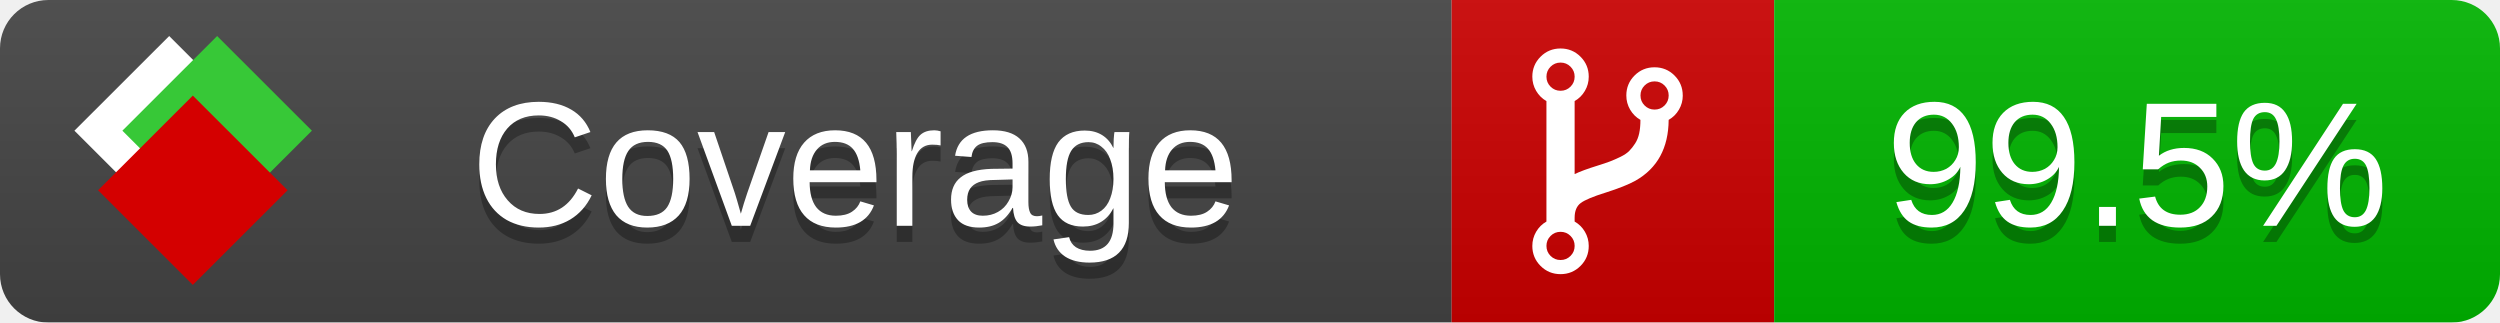
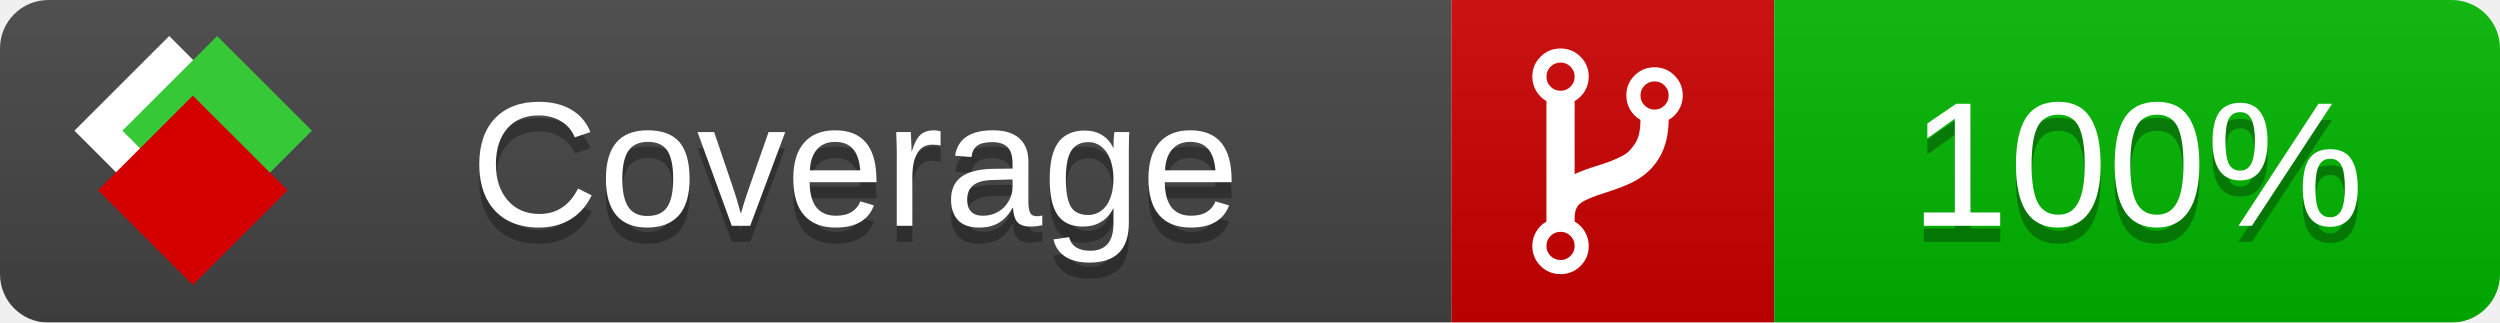
<svg xmlns="http://www.w3.org/2000/svg" xmlns:xlink="http://www.w3.org/1999/xlink" width="155" height="20">
  <style type="text/css">
          
            @keyframes fade1 {
                0% { visibility: visible; opacity: 1; }
               27% { visibility: visible; opacity: 1; }
               33% { visibility: hidden; opacity: 0; }
               60% { visibility: hidden; opacity: 0; }
               66% { visibility: hidden; opacity: 0; }
               93% { visibility: hidden; opacity: 0; }
              100% { visibility: visible; opacity: 1; }
            }
            @keyframes fade2 {
                0% { visibility: hidden; opacity: 0; }
               27% { visibility: hidden; opacity: 0; }
               33% { visibility: visible; opacity: 1; }
               60% { visibility: visible; opacity: 1; }
               66% { visibility: hidden; opacity: 0; }
               93% { visibility: hidden; opacity: 0; }
              100% { visibility: hidden; opacity: 0; }
            }
            @keyframes fade3 {
                0% { visibility: hidden; opacity: 0; }
               27% { visibility: hidden; opacity: 0; }
               33% { visibility: hidden; opacity: 0; }
               60% { visibility: hidden; opacity: 0; }
               66% { visibility: visible; opacity: 1; }
               93% { visibility: visible; opacity: 1; }
              100% { visibility: hidden; opacity: 0; }
            }
            .linecoverage {
                animation-duration: 15s;
                animation-name: fade1;
                animation-iteration-count: infinite;
            }
            .branchcoverage {
                animation-duration: 15s;
                animation-name: fade2;
                animation-iteration-count: infinite;
            }
            .methodcoverage {
                animation-duration: 15s;
                animation-name: fade3;
                animation-iteration-count: infinite;
            }
          
    </style>
  <defs>
    <linearGradient id="gradient" x2="0" y2="100%">
      <stop offset="0" stop-color="#bbb" stop-opacity=".1" />
      <stop offset="1" stop-opacity=".1" />
    </linearGradient>
    <linearGradient id="c">
      <stop offset="0" stop-color="#d40000" />
      <stop offset="1" stop-color="#ff2a2a" />
    </linearGradient>
    <linearGradient id="a">
      <stop offset="0" stop-color="#e0e0de" />
      <stop offset="1" stop-color="#fff" />
    </linearGradient>
    <linearGradient id="b">
      <stop offset="0" stop-color="#37c837" />
      <stop offset="1" stop-color="#217821" />
    </linearGradient>
    <linearGradient xlink:href="#a" id="e" x1="106.44" x2="69.96" y1="-11.96" y2="-46.84" gradientTransform="matrix(-.8426 -.00045 -.00045 -.8426 -94.27 -75.82)" gradientUnits="userSpaceOnUse" />
    <linearGradient xlink:href="#b" id="f" x1="56.19" x2="77.97" y1="-23.45" y2="10.62" gradientTransform="matrix(.8426 .00045 .00045 .8426 94.27 75.82)" gradientUnits="userSpaceOnUse" />
    <linearGradient xlink:href="#c" id="g" x1="79.98" x2="132.9" y1="10.79" y2="10.79" gradientTransform="matrix(.8426 .00045 .00045 .8426 94.27 75.82)" gradientUnits="userSpaceOnUse" />
    <mask id="mask">
      <rect width="155" height="20" rx="3" fill="#fff" />
    </mask>
    <g id="icon" transform="matrix(.04486 0 0 .04481 -.48 -.63)">
      <rect width="52.92" height="52.92" x="-109.72" y="-27.13" fill="url(#e)" transform="rotate(-135)" />
      <rect width="52.92" height="52.92" x="70.19" y="-39.18" fill="url(#f)" transform="rotate(45)" />
      <rect width="52.92" height="52.92" x="80.05" y="-15.74" fill="url(#g)" transform="rotate(45)" />
    </g>
  </defs>
  <g mask="url(#mask)">
    <rect x="0" y="0" width="90" height="20" fill="#444" />
    <rect x="90" y="0" width="20" height="20" fill="#c00" />
    <rect x="110" y="0" width="45" height="20" fill="#00B600" />
    <rect x="0" y="0" width="155" height="20" fill="url(#gradient)" />
  </g>
  <g>
    <path class="" fill="#fff" d="m 97.628,15.247 q 0,-0.364 -0.255,-0.619 -0.255,-0.255 -0.619,-0.255 -0.364,0 -0.619,0.255 -0.255,0.255 -0.255,0.619 0,0.364 0.255,0.619 0.255,0.255 0.619,0.255 0.364,0 0.619,-0.255 0.255,-0.255 0.255,-0.619 z m 0,-10.493 q 0,-0.364 -0.255,-0.619 -0.255,-0.255 -0.619,-0.255 -0.364,0 -0.619,0.255 -0.255,0.255 -0.255,0.619 0,0.364 0.255,0.619 0.255,0.255 0.619,0.255 0.364,0 0.619,-0.255 0.255,-0.255 0.255,-0.619 z m 5.83,1.166 q 0,-0.364 -0.255,-0.619 -0.255,-0.255 -0.619,-0.255 -0.364,0 -0.619,0.255 -0.255,0.255 -0.255,0.619 0,0.364 0.255,0.619 0.255,0.255 0.619,0.255 0.364,0 0.619,-0.255 0.255,-0.255 0.255,-0.619 z m 0.874,0 q 0,0.474 -0.237,0.879 -0.237,0.405 -0.638,0.633 -0.018,2.614 -2.059,3.771 -0.619,0.346 -1.849,0.738 -1.166,0.364 -1.544,0.647 -0.378,0.282 -0.378,0.911 l 0,0.237 q 0.401,0.228 0.638,0.633 0.237,0.405 0.237,0.879 0,0.729 -0.51,1.239 -0.51,0.51 -1.239,0.51 -0.729,0 -1.239,-0.51 -0.51,-0.51 -0.51,-1.239 0,-0.474 0.237,-0.879 0.237,-0.405 0.638,-0.633 l 0,-7.469 q -0.401,-0.228 -0.638,-0.633 -0.237,-0.405 -0.237,-0.879 0,-0.729 0.51,-1.239 0.51,-0.51 1.239,-0.51 0.729,0 1.239,0.51 0.51,0.51 0.51,1.239 0,0.474 -0.237,0.879 -0.237,0.405 -0.638,0.633 l 0,4.527 q 0.492,-0.237 1.403,-0.519 0.501,-0.155 0.797,-0.269 0.296,-0.114 0.642,-0.282 0.346,-0.169 0.537,-0.36 0.191,-0.191 0.369,-0.465 0.178,-0.273 0.255,-0.633 0.077,-0.36 0.077,-0.833 -0.401,-0.228 -0.638,-0.633 -0.237,-0.405 -0.237,-0.879 0,-0.729 0.51,-1.239 0.51,-0.51 1.239,-0.51 0.729,0 1.239,0.51 0.51,0.51 0.51,1.239 z" />
  </g>
  <g fill="#fff" text-anchor="middle" font-family="Verdana,Arial,Geneva,sans-serif" font-size="11">
    <a xlink:href="https://github.com/danielpalme/ReportGenerator" target="_top">
      <use xlink:href="#icon" transform="translate(3,1) scale(3.5)" />
    </a>
    <text x="53" y="15" fill="#010101" fill-opacity=".3">Coverage</text>
    <text x="53" y="14" fill="#fff">Coverage</text>
-     <text class="" x="132.5" y="15" fill="#010101" fill-opacity=".3">99.5%</text>
-     <text class="" x="132.5" y="14">99.5%</text>
+     <text class="" x="132.5" y="15" fill="#010101" fill-opacity=".3">100%</text>
+     <text class="" x="132.5" y="14">100%</text>
  </g>
  <g>
    <rect class="" x="90" y="0" width="65" height="20" fill-opacity="0" />
  </g>
</svg>
